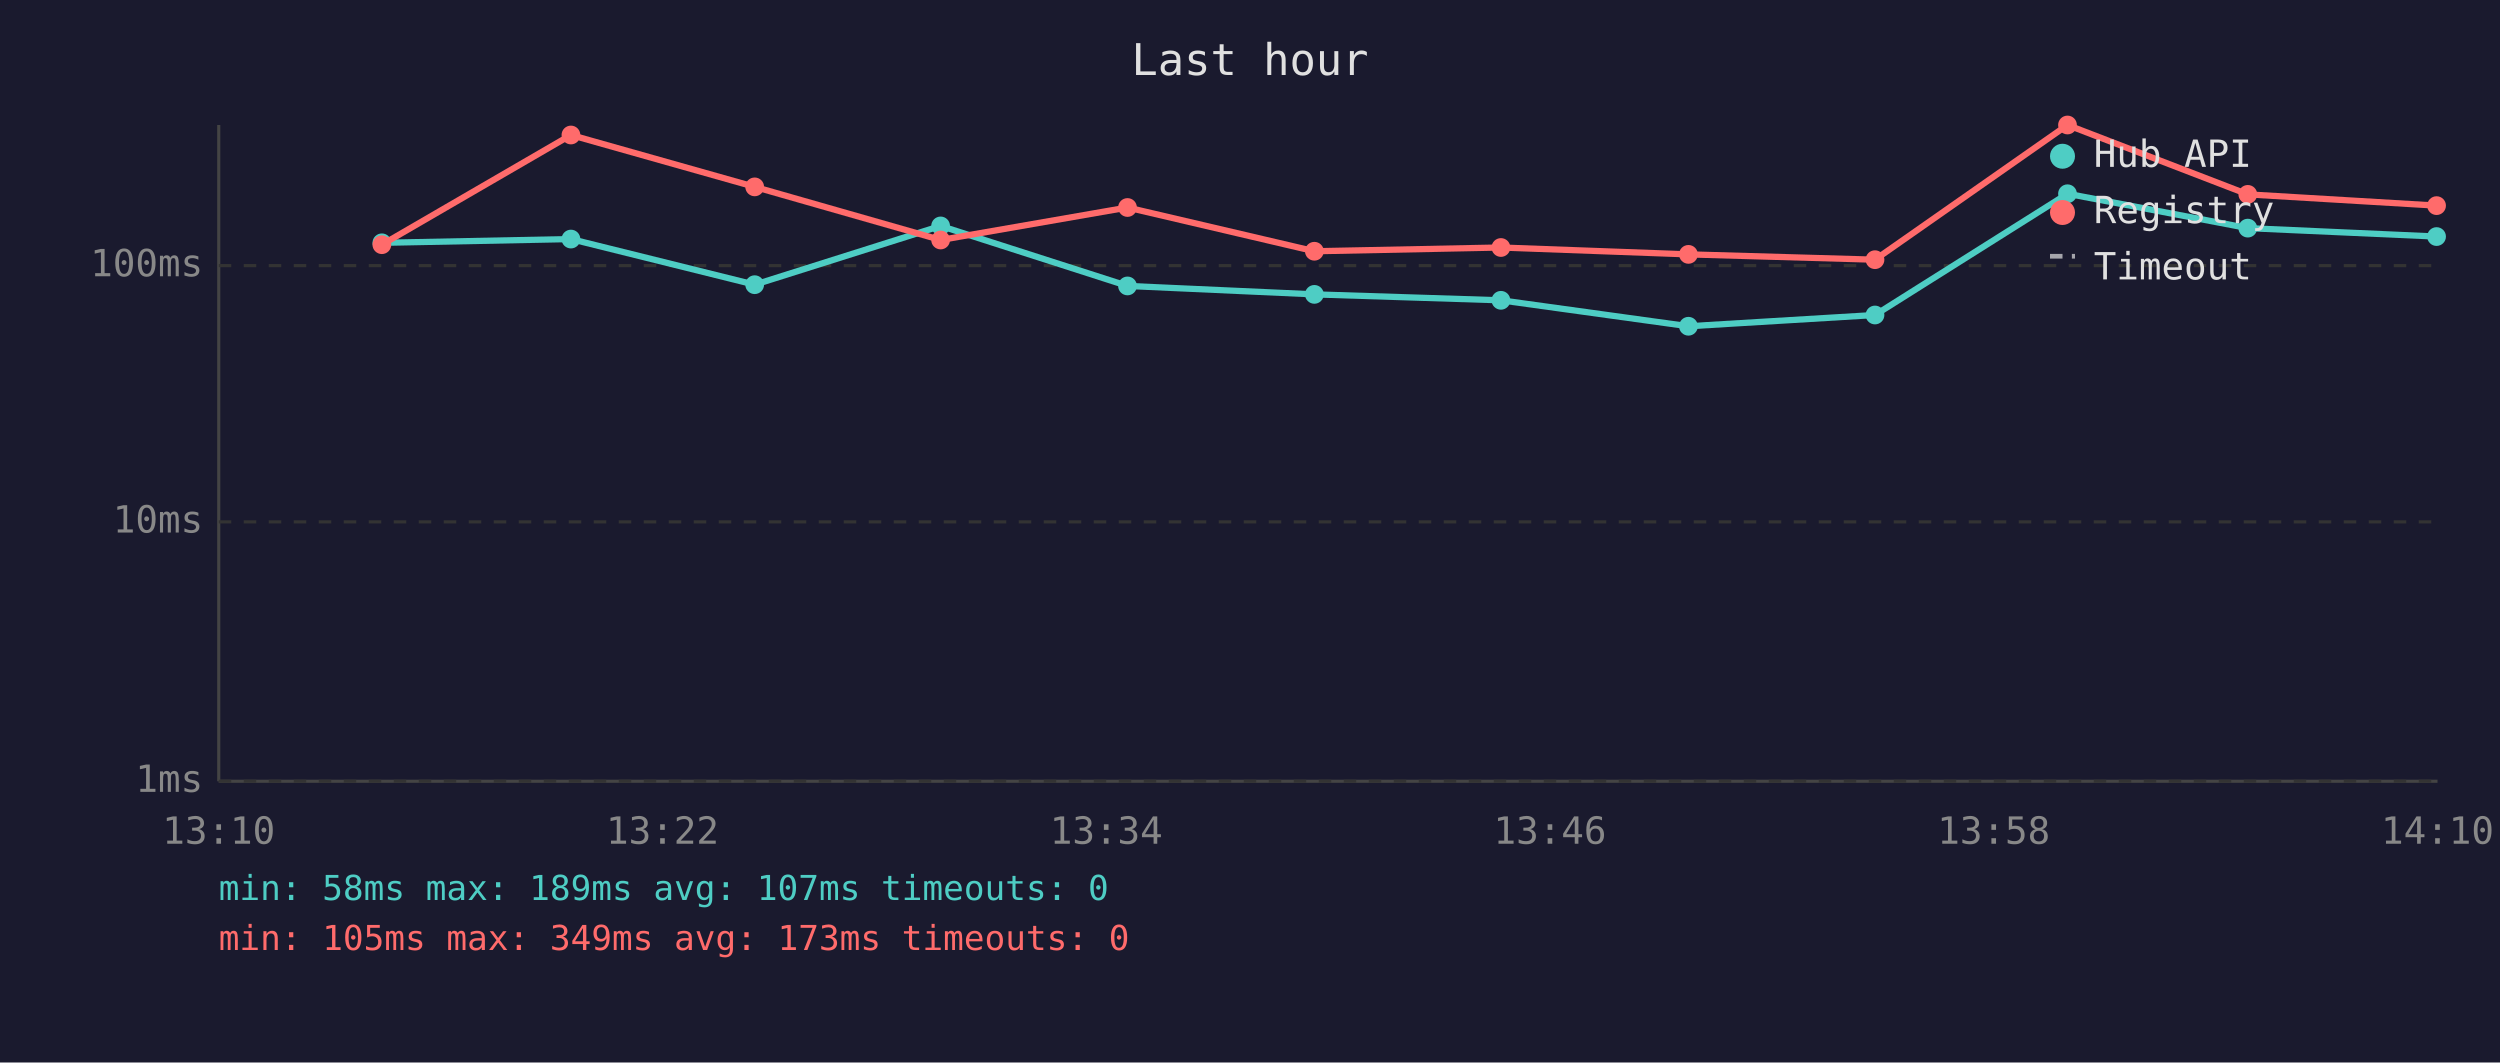
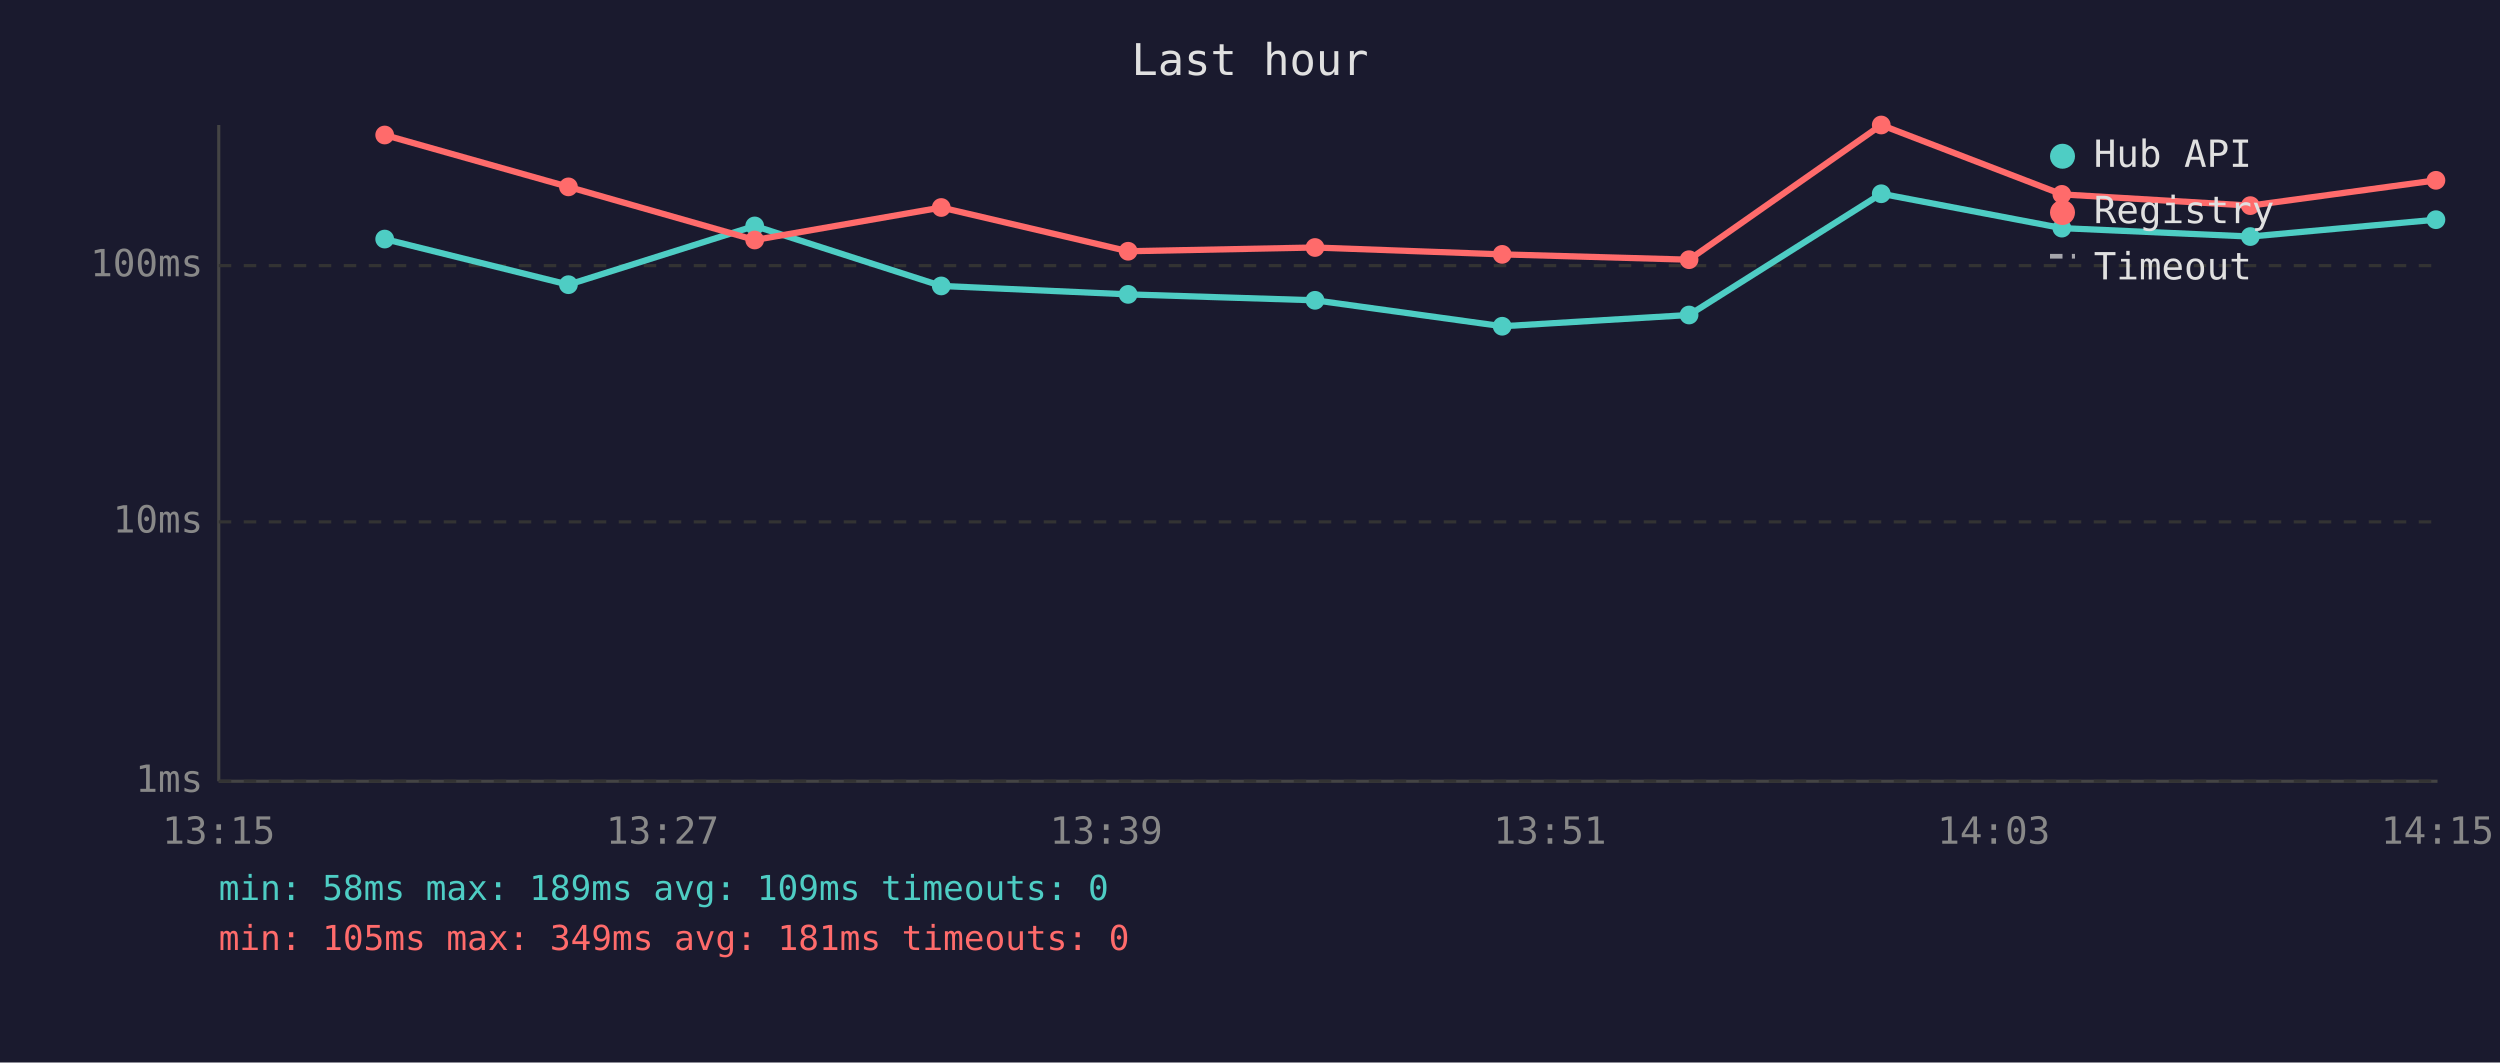
<svg xmlns="http://www.w3.org/2000/svg" viewBox="0 0 800 340" font-family="monospace" font-size="12">
  <rect width="800" height="340" fill="#1a1a2e" />
  <text x="400" y="24" fill="#e0e0e0" font-size="14" text-anchor="middle">Last hour</text>
  <line x1="70" y1="40" x2="70" y2="250" stroke="#444" stroke-width="1" />
  <line x1="70" y1="250" x2="780" y2="250" stroke="#444" stroke-width="1" />
  <line x1="70" y1="250" x2="780" y2="250" stroke="#333" stroke-width="1" stroke-dasharray="4" />
  <text x="65" y="250" fill="#888" text-anchor="end" dominant-baseline="middle">1ms</text>
  <line x1="70" y1="167" x2="780" y2="167" stroke="#333" stroke-width="1" stroke-dasharray="4" />
  <text x="65" y="167" fill="#888" text-anchor="end" dominant-baseline="middle">10ms</text>
  <line x1="70" y1="85" x2="780" y2="85" stroke="#333" stroke-width="1" stroke-dasharray="4" />
  <text x="65" y="85" fill="#888" text-anchor="end" dominant-baseline="middle">100ms</text>
-   <text x="70" y="270" fill="#888" text-anchor="middle">13:10</text>
-   <text x="212" y="270" fill="#888" text-anchor="middle">13:22</text>
-   <text x="354" y="270" fill="#888" text-anchor="middle">13:34</text>
-   <text x="496" y="270" fill="#888" text-anchor="middle">13:46</text>
-   <text x="638" y="270" fill="#888" text-anchor="middle">13:58</text>
-   <text x="780" y="270" fill="#888" text-anchor="middle">14:10</text>
-   <polyline points="122.2,77.7 182.7,76.5 241.5,91.1 301.0,72.3 360.8,91.5 420.6,94.2 480.3,96.1 540.3,104.4 600.0,100.8 661.6,62.0 719.3,73.0 779.7,75.7" fill="none" stroke="#4ecdc4" stroke-width="2" opacity="1" />
-   <circle cx="122.2" cy="77.7" r="3" fill="#4ecdc4" />
-   <circle cx="182.7" cy="76.5" r="3" fill="#4ecdc4" />
-   <circle cx="241.5" cy="91.1" r="3" fill="#4ecdc4" />
-   <circle cx="301.0" cy="72.3" r="3" fill="#4ecdc4" />
-   <circle cx="360.8" cy="91.5" r="3" fill="#4ecdc4" />
-   <circle cx="420.6" cy="94.2" r="3" fill="#4ecdc4" />
-   <circle cx="480.3" cy="96.1" r="3" fill="#4ecdc4" />
-   <circle cx="540.3" cy="104.4" r="3" fill="#4ecdc4" />
-   <circle cx="600.0" cy="100.8" r="3" fill="#4ecdc4" />
-   <circle cx="661.6" cy="62.0" r="3" fill="#4ecdc4" />
-   <circle cx="719.3" cy="73.0" r="3" fill="#4ecdc4" />
-   <circle cx="779.7" cy="75.7" r="3" fill="#4ecdc4" />
-   <polyline points="122.2,78.3 182.7,43.2 241.5,59.8 301.0,76.8 360.8,66.4 420.6,80.4 480.3,79.2 540.3,81.4 600.0,83.1 661.6,40.0 719.3,62.2 779.7,65.8" fill="none" stroke="#ff6b6b" stroke-width="2" opacity="1" />
-   <circle cx="122.2" cy="78.3" r="3" fill="#ff6b6b" />
-   <circle cx="182.7" cy="43.2" r="3" fill="#ff6b6b" />
-   <circle cx="241.5" cy="59.8" r="3" fill="#ff6b6b" />
-   <circle cx="301.0" cy="76.8" r="3" fill="#ff6b6b" />
-   <circle cx="360.8" cy="66.4" r="3" fill="#ff6b6b" />
-   <circle cx="420.6" cy="80.4" r="3" fill="#ff6b6b" />
-   <circle cx="480.3" cy="79.2" r="3" fill="#ff6b6b" />
-   <circle cx="540.3" cy="81.4" r="3" fill="#ff6b6b" />
-   <circle cx="600.0" cy="83.1" r="3" fill="#ff6b6b" />
-   <circle cx="661.6" cy="40.0" r="3" fill="#ff6b6b" />
-   <circle cx="719.3" cy="62.2" r="3" fill="#ff6b6b" />
-   <circle cx="779.7" cy="65.8" r="3" fill="#ff6b6b" />
+   <text x="70" y="270" fill="#888" text-anchor="middle">13:15</text>
+   <text x="212" y="270" fill="#888" text-anchor="middle">13:27</text>
+   <text x="354" y="270" fill="#888" text-anchor="middle">13:39</text>
+   <text x="496" y="270" fill="#888" text-anchor="middle">13:51</text>
+   <text x="638" y="270" fill="#888" text-anchor="middle">14:03</text>
+   <text x="780" y="270" fill="#888" text-anchor="middle">14:15</text>
+   <polyline points="123.1,76.5 181.9,91.1 241.5,72.3 301.2,91.5 361.0,94.2 420.8,96.1 480.7,104.4 540.5,100.8 602.0,62.0 659.8,73.0 720.1,75.7 779.5,70.3" fill="none" stroke="#4ecdc4" stroke-width="2" opacity="1" />
+   <circle cx="123.1" cy="76.5" r="3" fill="#4ecdc4" />
+   <circle cx="181.9" cy="91.1" r="3" fill="#4ecdc4" />
+   <circle cx="241.5" cy="72.3" r="3" fill="#4ecdc4" />
+   <circle cx="301.2" cy="91.5" r="3" fill="#4ecdc4" />
+   <circle cx="361.0" cy="94.2" r="3" fill="#4ecdc4" />
+   <circle cx="420.8" cy="96.1" r="3" fill="#4ecdc4" />
+   <circle cx="480.7" cy="104.4" r="3" fill="#4ecdc4" />
+   <circle cx="540.5" cy="100.8" r="3" fill="#4ecdc4" />
+   <circle cx="602.0" cy="62.0" r="3" fill="#4ecdc4" />
+   <circle cx="659.8" cy="73.0" r="3" fill="#4ecdc4" />
+   <circle cx="720.1" cy="75.7" r="3" fill="#4ecdc4" />
+   <circle cx="779.5" cy="70.3" r="3" fill="#4ecdc4" />
+   <polyline points="123.1,43.2 181.9,59.8 241.5,76.8 301.2,66.4 361.0,80.4 420.8,79.2 480.7,81.4 540.5,83.1 602.0,40.0 659.8,62.2 720.1,65.8 779.5,57.7" fill="none" stroke="#ff6b6b" stroke-width="2" opacity="1" />
+   <circle cx="123.1" cy="43.2" r="3" fill="#ff6b6b" />
+   <circle cx="181.9" cy="59.8" r="3" fill="#ff6b6b" />
+   <circle cx="241.5" cy="76.8" r="3" fill="#ff6b6b" />
+   <circle cx="301.2" cy="66.4" r="3" fill="#ff6b6b" />
+   <circle cx="361.0" cy="80.4" r="3" fill="#ff6b6b" />
+   <circle cx="420.8" cy="79.2" r="3" fill="#ff6b6b" />
+   <circle cx="480.7" cy="81.4" r="3" fill="#ff6b6b" />
+   <circle cx="540.5" cy="83.1" r="3" fill="#ff6b6b" />
+   <circle cx="602.0" cy="40.0" r="3" fill="#ff6b6b" />
+   <circle cx="659.8" cy="62.2" r="3" fill="#ff6b6b" />
+   <circle cx="720.1" cy="65.8" r="3" fill="#ff6b6b" />
+   <circle cx="779.5" cy="57.7" r="3" fill="#ff6b6b" />
  <circle cx="660" cy="50" r="4" fill="#4ecdc4" />
  <text x="670" y="50" fill="#e0e0e0" dominant-baseline="middle">Hub API</text>
  <circle cx="660" cy="68" r="4" fill="#ff6b6b" />
  <text x="670" y="68" fill="#e0e0e0" dominant-baseline="middle">Registry</text>
  <line x1="656" y1="82" x2="664" y2="82" stroke="#e0e0e0" stroke-width="1.5" stroke-dasharray="4,3" opacity="0.7" />
  <text x="670" y="86" fill="#e0e0e0" dominant-baseline="middle">Timeout</text>
-   <text x="70" y="288" fill="#4ecdc4" font-size="11">min: 58ms  max: 189ms  avg: 107ms  timeouts: 0</text>
-   <text x="70" y="304" fill="#ff6b6b" font-size="11">min: 105ms  max: 349ms  avg: 173ms  timeouts: 0</text>
+   <text x="70" y="288" fill="#4ecdc4" font-size="11">min: 58ms  max: 189ms  avg: 109ms  timeouts: 0</text>
+   <text x="70" y="304" fill="#ff6b6b" font-size="11">min: 105ms  max: 349ms  avg: 181ms  timeouts: 0</text>
</svg>
